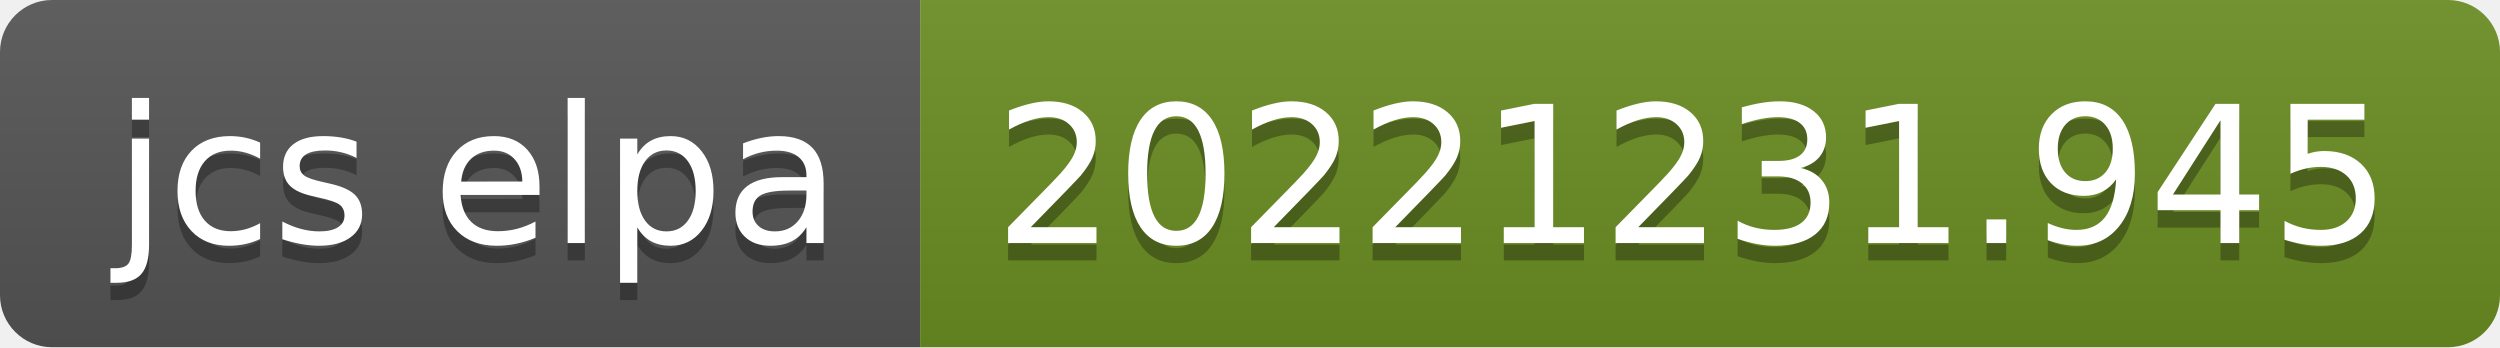
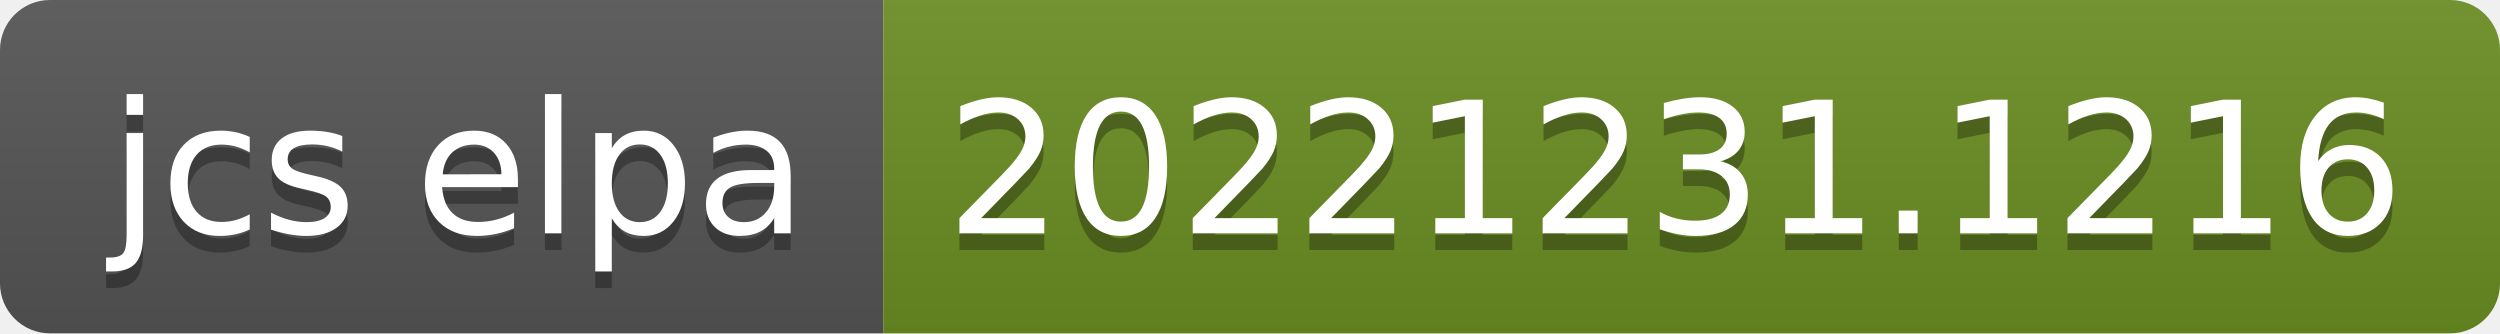
- <svg xmlns="http://www.w3.org/2000/svg" width="144" height="20" role="img" aria-label="jcs elpa: 20221231.945">
+ <svg xmlns="http://www.w3.org/2000/svg" width="150" height="20" role="img" aria-label="jcs elpa: 20221231.1216">
  <linearGradient id="s" x2="0" y2="100%">
    <stop offset="0" stop-color="#bbb" stop-opacity=".1" />
    <stop offset="1" stop-opacity=".1" />
  </linearGradient>
  <clipPath id="r">
-     <rect width="144" height="20" rx="3" fill="#fff" />
+     <rect width="150" height="20" rx="3" fill="#fff" />
  </clipPath>
  <g clip-path="url(#r)">
    <rect width="53" height="20" fill="#555" />
-     <rect x="53" width="91" height="20" fill="#6b8e23" />
-     <rect width="144" height="20" fill="url(#s)" />
+     <rect x="53" width="97" height="20" fill="#6b8e23" />
+     <rect width="150" height="20" fill="url(#s)" />
  </g>
  <g fill="#fff" text-anchor="middle" font-family="Verdana,Geneva,DejaVu Sans,sans-serif" text-rendering="geometricPrecision" font-size="110">
    <text aria-hidden="true" x="275" y="150" fill="#010101" fill-opacity=".3" transform="scale(.1)" textLength="430">jcs elpa</text>
    <text x="275" y="140" transform="scale(.1)" fill="#fff" textLength="430">jcs elpa</text>
-     <text aria-hidden="true" x="975" y="150" fill="#010101" fill-opacity=".3" transform="scale(.1)" textLength="810">20221231.945</text>
-     <text x="975" y="140" transform="scale(.1)" fill="#fff" textLength="810">20221231.945</text>
+     <text aria-hidden="true" x="1005" y="150" fill="#010101" fill-opacity=".3" transform="scale(.1)" textLength="870">20221231.1216</text>
+     <text x="1005" y="140" transform="scale(.1)" fill="#fff" textLength="870">20221231.1216</text>
  </g>
</svg>
